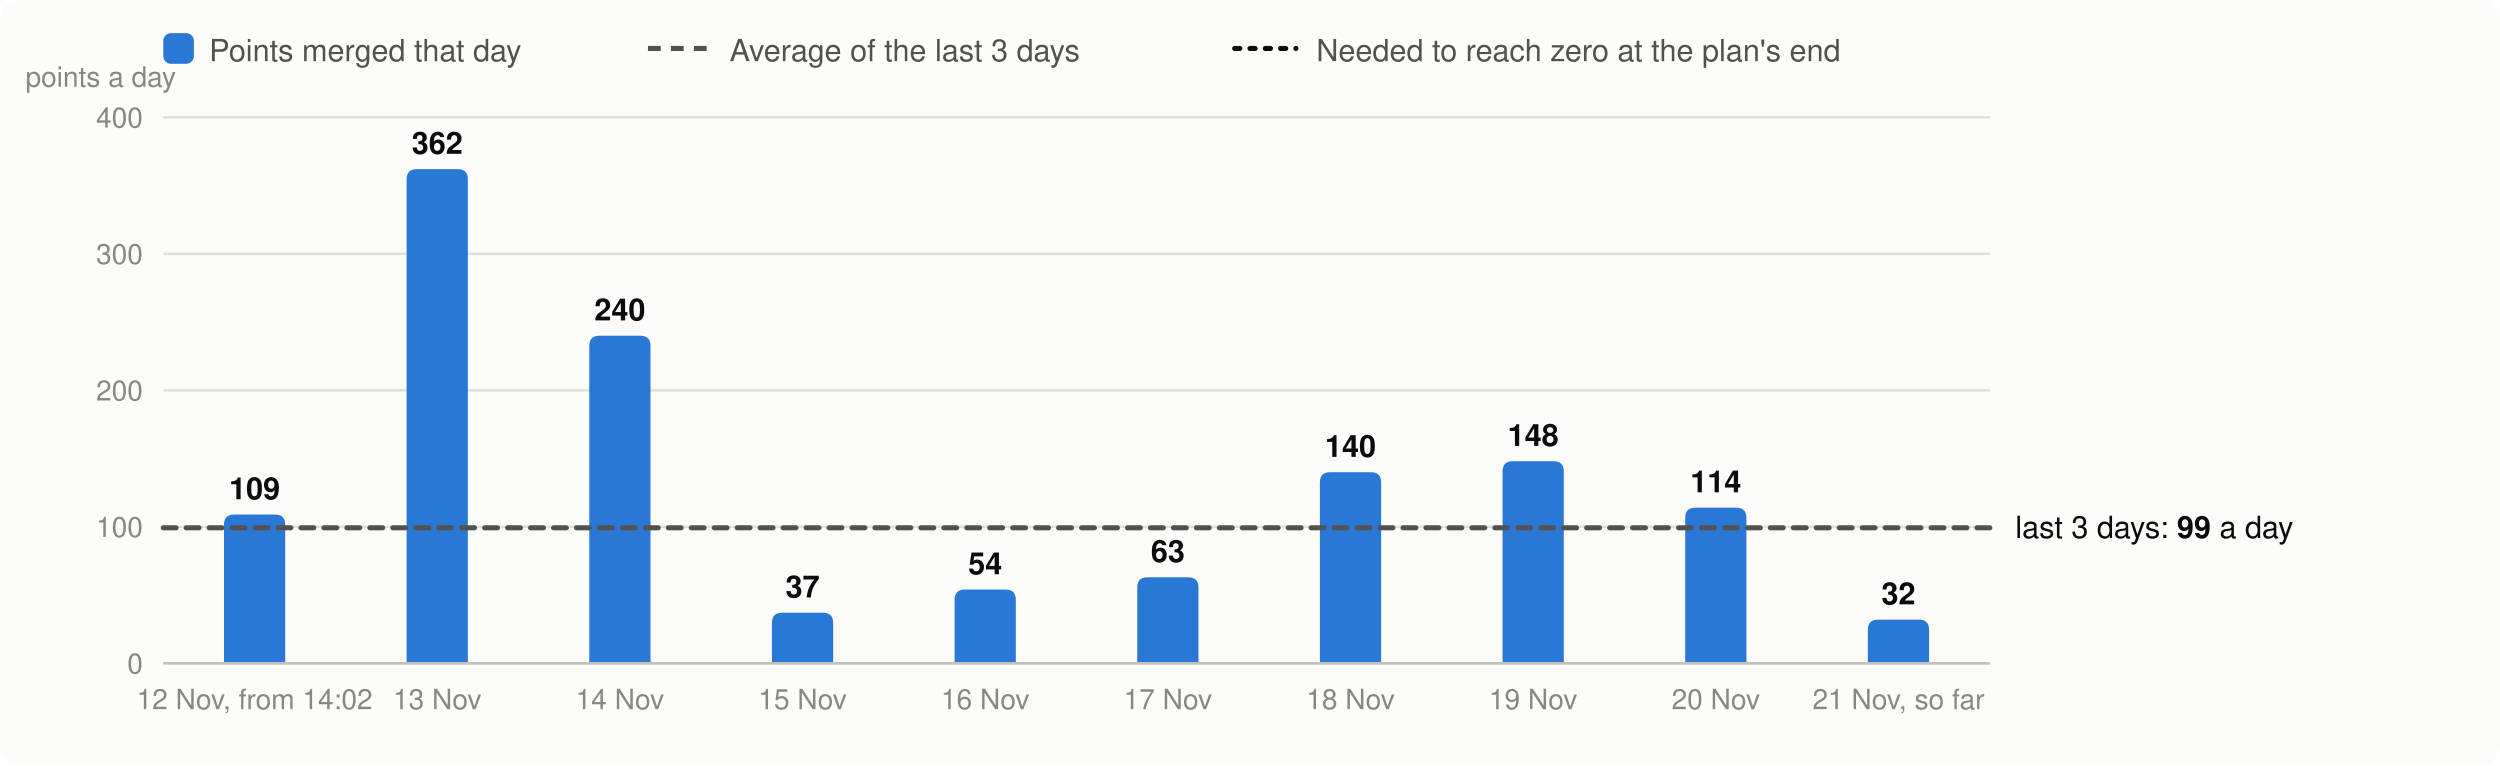
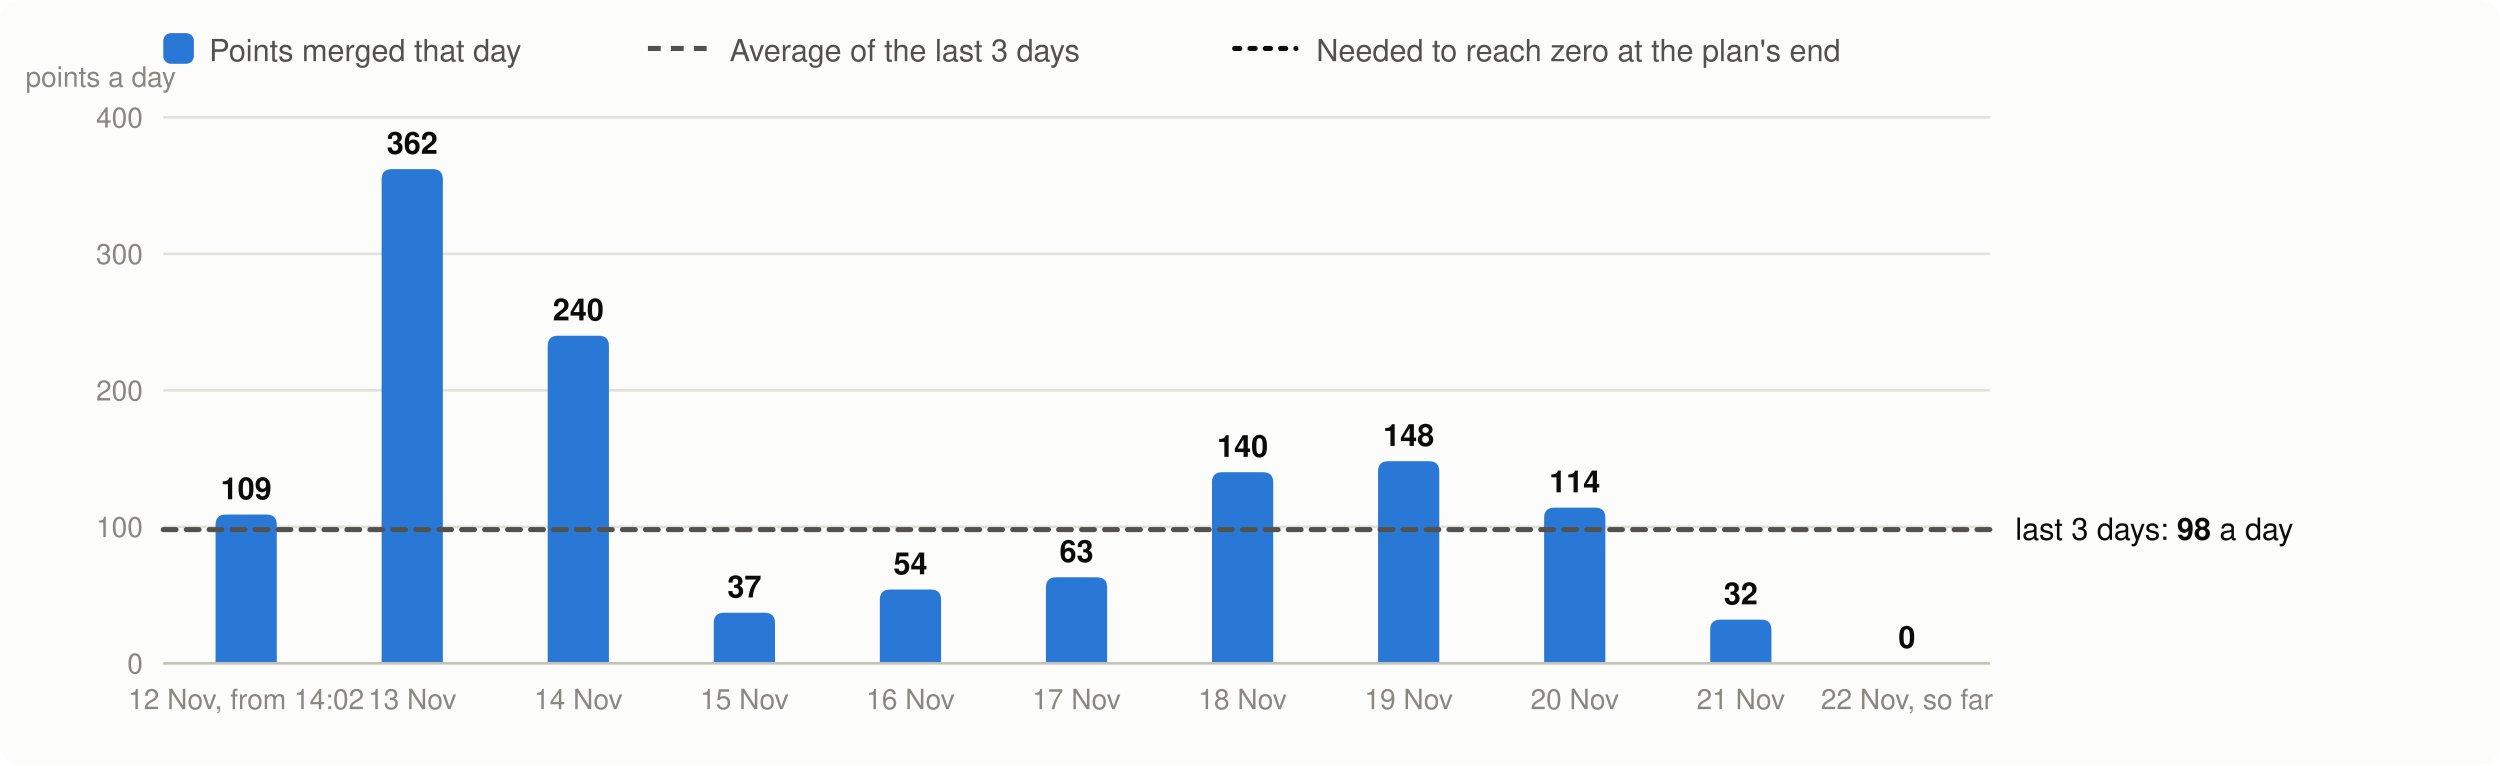
<svg xmlns="http://www.w3.org/2000/svg" viewBox="0 0 980 300" width="980" height="300" font-family="system-ui,-apple-system,Segoe UI,Helvetica,Arial,sans-serif" font-size="13" role="img" aria-label="Velocity: story points merged per day, the 3-day average and the velocity needed">
  <rect width="980" height="300" rx="8" fill="#fcfcfb" />
  <rect x="64" y="13" width="12" height="12" rx="3" fill="#2a78d6" />
  <text x="82" y="24" fill="#52514e" font-size="12">Points merged that day</text>
  <line x1="254" x2="278" y1="19" y2="19" stroke="#52514e" stroke-width="2" stroke-dasharray="5 4" />
  <text x="286" y="24" fill="#52514e" font-size="12">Average of the last 3 days</text>
  <line x1="484" x2="508" y1="19" y2="19" stroke="#0b0b0b" stroke-width="2" stroke-dasharray="2 4" stroke-linecap="round" />
  <text x="516" y="24" fill="#52514e" font-size="12">Needed to reach zero at the plan's end</text>
  <line x1="64" x2="780" y1="260.0" y2="260.0" stroke="#e1e0d9" />
  <text x="56" y="264.0" text-anchor="end" fill="#898781" font-size="11">0</text>
  <line x1="64" x2="780" y1="206.5" y2="206.5" stroke="#e1e0d9" />
  <text x="56" y="210.5" text-anchor="end" fill="#898781" font-size="11">100</text>
  <line x1="64" x2="780" y1="153.0" y2="153.0" stroke="#e1e0d9" />
  <text x="56" y="157.0" text-anchor="end" fill="#898781" font-size="11">200</text>
  <line x1="64" x2="780" y1="99.5" y2="99.5" stroke="#e1e0d9" />
  <text x="56" y="103.5" text-anchor="end" fill="#898781" font-size="11">300</text>
  <line x1="64" x2="780" y1="46.0" y2="46.0" stroke="#e1e0d9" />
  <text x="56" y="50.0" text-anchor="end" fill="#898781" font-size="11">400</text>
  <text x="10" y="34" fill="#898781" font-size="11">points a day</text>
-   <path d="M87.8,260.0V205.7Q87.8,201.7 91.8,201.7H107.8Q111.8,201.7 111.8,205.7V260.0Z" fill="#2a78d6" />
-   <text x="99.8" y="195.7" text-anchor="middle" fill="#0b0b0b" font-size="12" font-weight="600">109</text>
-   <text x="99.8" y="278" text-anchor="middle" fill="#898781" font-size="11">12 Nov, from 14:02</text>
-   <path d="M159.4,260.0V70.3Q159.4,66.3 163.4,66.3H179.4Q183.4,66.3 183.4,70.3V260.0Z" fill="#2a78d6" />
-   <text x="171.4" y="60.3" text-anchor="middle" fill="#0b0b0b" font-size="12" font-weight="600">362</text>
-   <text x="171.4" y="278" text-anchor="middle" fill="#898781" font-size="11">13 Nov</text>
-   <path d="M231.0,260.0V135.6Q231.0,131.6 235.0,131.6H251.0Q255.0,131.6 255.0,135.6V260.0Z" fill="#2a78d6" />
-   <text x="243.0" y="125.6" text-anchor="middle" fill="#0b0b0b" font-size="12" font-weight="600">240</text>
-   <text x="243.0" y="278" text-anchor="middle" fill="#898781" font-size="11">14 Nov</text>
-   <path d="M302.6,260.0V244.2Q302.6,240.2 306.6,240.2H322.6Q326.6,240.2 326.6,244.2V260.0Z" fill="#2a78d6" />
-   <text x="314.6" y="234.2" text-anchor="middle" fill="#0b0b0b" font-size="12" font-weight="600">37</text>
-   <text x="314.6" y="278" text-anchor="middle" fill="#898781" font-size="11">15 Nov</text>
-   <path d="M374.2,260.0V235.1Q374.2,231.1 378.2,231.1H394.2Q398.2,231.1 398.2,235.1V260.0Z" fill="#2a78d6" />
-   <text x="386.2" y="225.1" text-anchor="middle" fill="#0b0b0b" font-size="12" font-weight="600">54</text>
-   <text x="386.2" y="278" text-anchor="middle" fill="#898781" font-size="11">16 Nov</text>
-   <path d="M445.8,260.0V230.3Q445.8,226.3 449.8,226.3H465.8Q469.8,226.3 469.8,230.3V260.0Z" fill="#2a78d6" />
-   <text x="457.8" y="220.3" text-anchor="middle" fill="#0b0b0b" font-size="12" font-weight="600">63</text>
-   <text x="457.8" y="278" text-anchor="middle" fill="#898781" font-size="11">17 Nov</text>
-   <path d="M517.4,260.0V189.1Q517.4,185.1 521.4,185.1H537.4Q541.4,185.1 541.4,189.1V260.0Z" fill="#2a78d6" />
-   <text x="529.4" y="179.1" text-anchor="middle" fill="#0b0b0b" font-size="12" font-weight="600">140</text>
-   <text x="529.4" y="278" text-anchor="middle" fill="#898781" font-size="11">18 Nov</text>
-   <path d="M589.0,260.0V184.8Q589.0,180.8 593.0,180.8H609.0Q613.0,180.8 613.0,184.8V260.0Z" fill="#2a78d6" />
-   <text x="601.0" y="174.8" text-anchor="middle" fill="#0b0b0b" font-size="12" font-weight="600">148</text>
-   <text x="601.0" y="278" text-anchor="middle" fill="#898781" font-size="11">19 Nov</text>
-   <path d="M660.6,260.0V203.0Q660.6,199.0 664.6,199.0H680.6Q684.6,199.0 684.6,203.0V260.0Z" fill="#2a78d6" />
-   <text x="672.6" y="193.0" text-anchor="middle" fill="#0b0b0b" font-size="12" font-weight="600">114</text>
-   <text x="672.6" y="278" text-anchor="middle" fill="#898781" font-size="11">20 Nov</text>
-   <path d="M732.2,260.0V246.9Q732.2,242.9 736.2,242.9H752.2Q756.2,242.9 756.2,246.9V260.0Z" fill="#2a78d6" />
-   <text x="744.2" y="236.9" text-anchor="middle" fill="#0b0b0b" font-size="12" font-weight="600">32</text>
-   <text x="744.2" y="278" text-anchor="middle" fill="#898781" font-size="11">21 Nov, so far</text>
+   <path d="M84.5,260.0V205.7Q84.5,201.7 88.5,201.7H104.5Q108.5,201.7 108.5,205.7V260.0Z" fill="#2a78d6" />
+   <text x="96.5" y="195.7" text-anchor="middle" fill="#0b0b0b" font-size="12" font-weight="600">109</text>
+   <text x="96.5" y="278" text-anchor="middle" fill="#898781" font-size="11">12 Nov, from 14:02</text>
+   <path d="M149.6,260.0V70.3Q149.6,66.3 153.6,66.3H169.6Q173.6,66.3 173.6,70.3V260.0Z" fill="#2a78d6" />
+   <text x="161.6" y="60.3" text-anchor="middle" fill="#0b0b0b" font-size="12" font-weight="600">362</text>
+   <text x="161.6" y="278" text-anchor="middle" fill="#898781" font-size="11">13 Nov</text>
+   <path d="M214.7,260.0V135.6Q214.7,131.6 218.7,131.6H234.7Q238.7,131.6 238.7,135.6V260.0Z" fill="#2a78d6" />
+   <text x="226.7" y="125.6" text-anchor="middle" fill="#0b0b0b" font-size="12" font-weight="600">240</text>
+   <text x="226.7" y="278" text-anchor="middle" fill="#898781" font-size="11">14 Nov</text>
+   <path d="M279.8,260.0V244.2Q279.8,240.2 283.8,240.2H299.8Q303.8,240.2 303.8,244.2V260.0Z" fill="#2a78d6" />
+   <text x="291.8" y="234.2" text-anchor="middle" fill="#0b0b0b" font-size="12" font-weight="600">37</text>
+   <text x="291.8" y="278" text-anchor="middle" fill="#898781" font-size="11">15 Nov</text>
+   <path d="M344.9,260.0V235.1Q344.9,231.1 348.9,231.1H364.9Q368.9,231.1 368.9,235.1V260.0Z" fill="#2a78d6" />
+   <text x="356.9" y="225.1" text-anchor="middle" fill="#0b0b0b" font-size="12" font-weight="600">54</text>
+   <text x="356.9" y="278" text-anchor="middle" fill="#898781" font-size="11">16 Nov</text>
+   <path d="M410.0,260.0V230.3Q410.0,226.3 414.0,226.3H430.0Q434.0,226.3 434.0,230.3V260.0Z" fill="#2a78d6" />
+   <text x="422.0" y="220.3" text-anchor="middle" fill="#0b0b0b" font-size="12" font-weight="600">63</text>
+   <text x="422.0" y="278" text-anchor="middle" fill="#898781" font-size="11">17 Nov</text>
+   <path d="M475.1,260.0V189.1Q475.1,185.1 479.1,185.1H495.1Q499.1,185.1 499.1,189.1V260.0Z" fill="#2a78d6" />
+   <text x="487.1" y="179.1" text-anchor="middle" fill="#0b0b0b" font-size="12" font-weight="600">140</text>
+   <text x="487.1" y="278" text-anchor="middle" fill="#898781" font-size="11">18 Nov</text>
+   <path d="M540.2,260.0V184.8Q540.2,180.8 544.2,180.8H560.2Q564.2,180.8 564.2,184.8V260.0Z" fill="#2a78d6" />
+   <text x="552.2" y="174.8" text-anchor="middle" fill="#0b0b0b" font-size="12" font-weight="600">148</text>
+   <text x="552.2" y="278" text-anchor="middle" fill="#898781" font-size="11">19 Nov</text>
+   <path d="M605.3,260.0V203.0Q605.3,199.0 609.3,199.0H625.3Q629.3,199.0 629.3,203.0V260.0Z" fill="#2a78d6" />
+   <text x="617.3" y="193.0" text-anchor="middle" fill="#0b0b0b" font-size="12" font-weight="600">114</text>
+   <text x="617.3" y="278" text-anchor="middle" fill="#898781" font-size="11">20 Nov</text>
+   <path d="M670.4,260.0V246.9Q670.4,242.9 674.4,242.9H690.4Q694.4,242.9 694.4,246.9V260.0Z" fill="#2a78d6" />
+   <text x="682.4" y="236.9" text-anchor="middle" fill="#0b0b0b" font-size="12" font-weight="600">32</text>
+   <text x="682.4" y="278" text-anchor="middle" fill="#898781" font-size="11">21 Nov</text>
+   <text x="747.5" y="254.0" text-anchor="middle" fill="#0b0b0b" font-size="12" font-weight="600">0</text>
+   <text x="747.5" y="278" text-anchor="middle" fill="#898781" font-size="11">22 Nov, so far</text>
  <line x1="64" x2="780" y1="260.0" y2="260.0" stroke="#c3c2b7" />
-   <line x1="64" x2="780" y1="206.9" y2="206.9" stroke="#52514e" stroke-width="2" stroke-dasharray="5 4" stroke-linecap="round" />
-   <text x="790" y="210.9" fill="#0b0b0b" font-size="12">last 3 days: <tspan font-weight="600">99</tspan> a day</text>
+   <line x1="64" x2="780" y1="207.6" y2="207.6" stroke="#52514e" stroke-width="2" stroke-dasharray="5 4" stroke-linecap="round" />
+   <text x="790" y="211.6" fill="#0b0b0b" font-size="12">last 3 days: <tspan font-weight="600">98</tspan> a day</text>
</svg>
